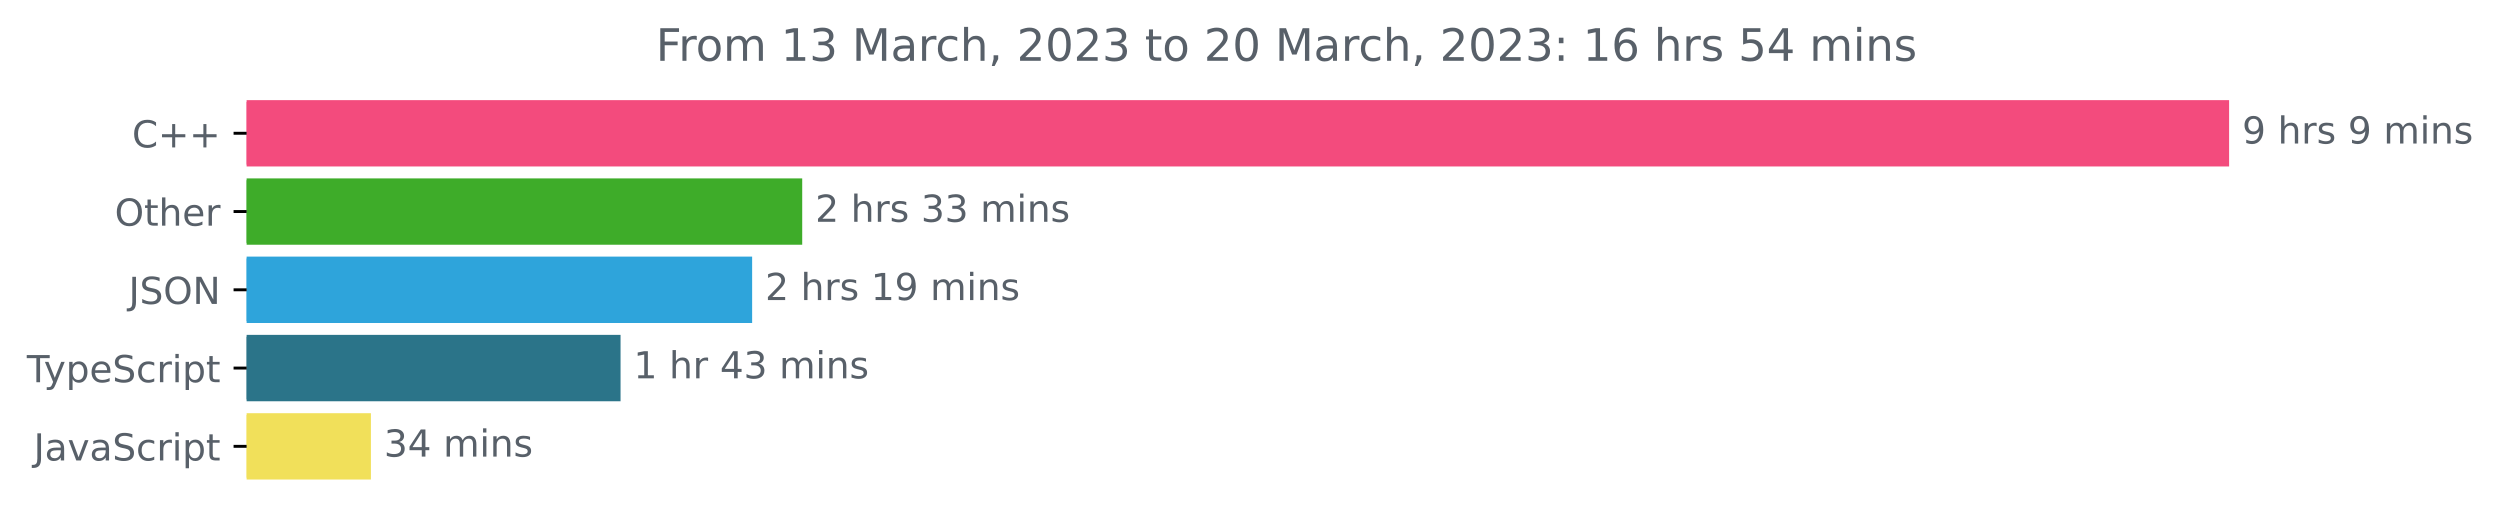
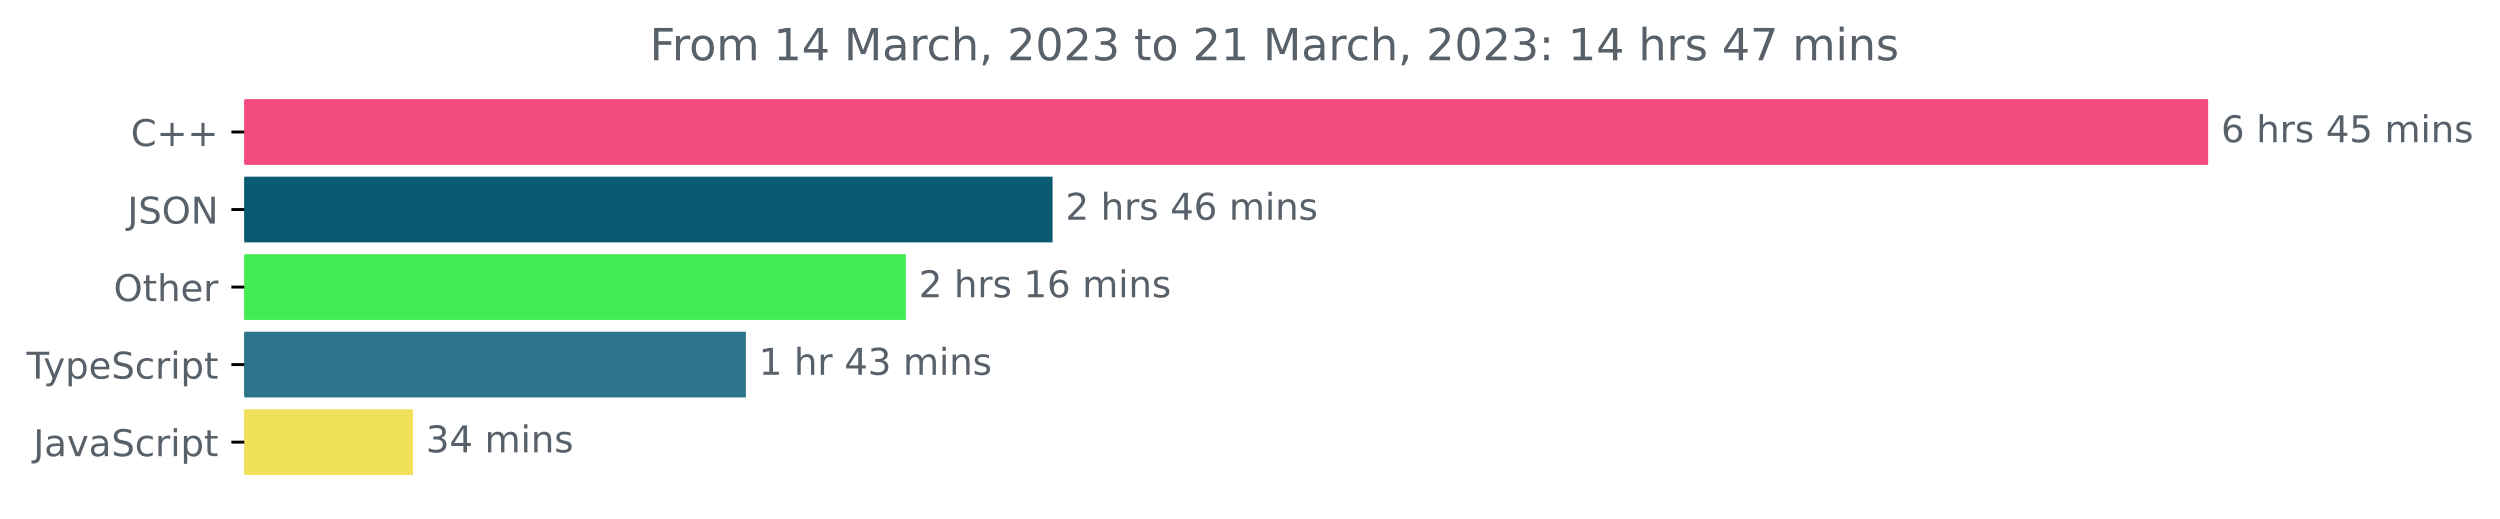
- <svg xmlns="http://www.w3.org/2000/svg" xmlns:xlink="http://www.w3.org/1999/xlink" width="670.782pt" height="140.398pt" viewBox="0 0 670.782 140.398" version="1.1">
+ <svg xmlns="http://www.w3.org/2000/svg" xmlns:xlink="http://www.w3.org/1999/xlink" width="677.144pt" height="140.398pt" viewBox="0 0 677.144 140.398" version="1.1">
  <defs>
    <style type="text/css">*{stroke-linejoin: round; stroke-linecap: butt}</style>
  </defs>
  <g id="figure_1">
    <g id="patch_1">
-       <path d="M -0 140.398  L 670.782 140.398  L 670.782 0  L -0 0  L -0 140.398  z " style="fill: none" />
+       <path d="M -0 140.398  L 677.144 140.398  L 677.144 0  L -0 0  L -0 140.398  z " style="fill: none" />
    </g>
    <g id="axes_1">
      <g id="patch_2">
-         <path d="M 66.17 27.358  L 597.599 27.358  L 597.599 44.158  L 66.17 44.158  z " clip-path="url(#pac539bb810)" style="fill: #f34b7d; stroke: #f34b7d; stroke-linejoin: miter" />
+         <path d="M 66.17 27.358  L 597.599 27.358  L 597.599 44.158  L 66.17 44.158  z " clip-path="url(#p2907824ee5)" style="fill: #f34b7d; stroke: #f34b7d; stroke-linejoin: miter" />
      </g>
      <g id="patch_3">
-         <path d="M 66.17 48.358  L 214.743 48.358  L 214.743 65.158  L 66.17 65.158  z " clip-path="url(#pac539bb810)" style="fill: #3eac29; stroke: #3eac29; stroke-linejoin: miter" />
+         <path d="M 66.17 48.358  L 284.597 48.358  L 284.597 65.158  L 66.17 65.158  z " clip-path="url(#p2907824ee5)" style="fill: #0a5b71; stroke: #0a5b71; stroke-linejoin: miter" />
      </g>
      <g id="patch_4">
-         <path d="M 66.17 69.358  L 201.308 69.358  L 201.308 86.158  L 66.17 86.158  z " clip-path="url(#pac539bb810)" style="fill: #2ea4db; stroke: #2ea4db; stroke-linejoin: miter" />
+         <path d="M 66.17 69.358  L 244.862 69.358  L 244.862 86.158  L 66.17 86.158  z " clip-path="url(#p2907824ee5)" style="fill: #41ec53; stroke: #41ec53; stroke-linejoin: miter" />
      </g>
      <g id="patch_5">
-         <path d="M 66.17 90.358  L 166.003 90.358  L 166.003 107.158  L 66.17 107.158  z " clip-path="url(#pac539bb810)" style="fill: #2b7489; stroke: #2b7489; stroke-linejoin: miter" />
+         <path d="M 66.17 90.358  L 201.525 90.358  L 201.525 107.158  L 66.17 107.158  z " clip-path="url(#p2907824ee5)" style="fill: #2b7489; stroke: #2b7489; stroke-linejoin: miter" />
      </g>
      <g id="patch_6">
-         <path d="M 66.17 111.358  L 99.023 111.358  L 99.023 128.158  L 66.17 128.158  z " clip-path="url(#pac539bb810)" style="fill: #f1e05a; stroke: #f1e05a; stroke-linejoin: miter" />
+         <path d="M 66.17 111.358  L 111.366 111.358  L 111.366 128.158  L 66.17 128.158  z " clip-path="url(#p2907824ee5)" style="fill: #f1e05a; stroke: #f1e05a; stroke-linejoin: miter" />
      </g>
      <g id="matplotlib.axis_1" />
      <g id="matplotlib.axis_2">
        <g id="ytick_1">
          <g id="line2d_1">
            <defs>
-               <path id="m09a6c058ce" d="M 0 0  L -3.5 0  " style="stroke: #000000; stroke-width: 0.8" />
+               <path id="mcf16975df7" d="M 0 0  L -3.5 0  " style="stroke: #000000; stroke-width: 0.8" />
            </defs>
            <g>
-               <use xlink:href="#m09a6c058ce" x="66.17" y="35.758" style="stroke: #000000; stroke-width: 0.8" />
+               <use xlink:href="#mcf16975df7" x="66.17" y="35.758" style="stroke: #000000; stroke-width: 0.8" />
            </g>
          </g>
          <g id="text_1">
            <g style="fill: #586069" transform="translate(35.42813 39.55734)scale(0.1 -0.1)">
              <defs>
                <path id="DejaVuSans-43" d="M 4122 4306  L 4122 3641  Q 3803 3938 3442 4084  Q 3081 4231 2675 4231  Q 1875 4231 1450 3742  Q 1025 3253 1025 2328  Q 1025 1406 1450 917  Q 1875 428 2675 428  Q 3081 428 3442 575  Q 3803 722 4122 1019  L 4122 359  Q 3791 134 3420 21  Q 3050 -91 2638 -91  Q 1578 -91 968 557  Q 359 1206 359 2328  Q 359 3453 968 4101  Q 1578 4750 2638 4750  Q 3056 4750 3426 4639  Q 3797 4528 4122 4306  z " transform="scale(0.015625)" />
                <path id="DejaVuSans-2b" d="M 2944 4013  L 2944 2272  L 4684 2272  L 4684 1741  L 2944 1741  L 2944 0  L 2419 0  L 2419 1741  L 678 1741  L 678 2272  L 2419 2272  L 2419 4013  L 2944 4013  z " transform="scale(0.015625)" />
              </defs>
              <use xlink:href="#DejaVuSans-43" />
              <use xlink:href="#DejaVuSans-2b" x="69.824" />
              <use xlink:href="#DejaVuSans-2b" x="153.613" />
            </g>
          </g>
        </g>
        <g id="ytick_2">
          <g id="line2d_2">
            <g>
-               <use xlink:href="#m09a6c058ce" x="66.17" y="56.758" style="stroke: #000000; stroke-width: 0.8" />
+               <use xlink:href="#mcf16975df7" x="66.17" y="56.758" style="stroke: #000000; stroke-width: 0.8" />
            </g>
          </g>
          <g id="text_2">
-             <g style="fill: #586069" transform="translate(30.77656 60.55734)scale(0.1 -0.1)">
-               <defs>
+             <g style="fill: #586069" transform="translate(34.51875 60.55734)scale(0.1 -0.1)">
+               <defs>
+                 <path id="DejaVuSans-4a" d="M 628 4666  L 1259 4666  L 1259 325  Q 1259 -519 939 -900  Q 619 -1281 -91 -1281  L -331 -1281  L -331 -750  L -134 -750  Q 284 -750 456 -515  Q 628 -281 628 325  L 628 4666  z " transform="scale(0.015625)" />
+                 <path id="DejaVuSans-53" d="M 3425 4513  L 3425 3897  Q 3066 4069 2747 4153  Q 2428 4238 2131 4238  Q 1616 4238 1336 4038  Q 1056 3838 1056 3469  Q 1056 3159 1242 3001  Q 1428 2844 1947 2747  L 2328 2669  Q 3034 2534 3370 2195  Q 3706 1856 3706 1288  Q 3706 609 3251 259  Q 2797 -91 1919 -91  Q 1588 -91 1214 -16  Q 841 59 441 206  L 441 856  Q 825 641 1194 531  Q 1563 422 1919 422  Q 2459 422 2753 634  Q 3047 847 3047 1241  Q 3047 1584 2836 1778  Q 2625 1972 2144 2069  L 1759 2144  Q 1053 2284 737 2584  Q 422 2884 422 3419  Q 422 4038 858 4394  Q 1294 4750 2059 4750  Q 2388 4750 2728 4690  Q 3069 4631 3425 4513  z " transform="scale(0.015625)" />
                <path id="DejaVuSans-4f" d="M 2522 4238  Q 1834 4238 1429 3725  Q 1025 3213 1025 2328  Q 1025 1447 1429 934  Q 1834 422 2522 422  Q 3209 422 3611 934  Q 4013 1447 4013 2328  Q 4013 3213 3611 3725  Q 3209 4238 2522 4238  z M 2522 4750  Q 3503 4750 4090 4092  Q 4678 3434 4678 2328  Q 4678 1225 4090 567  Q 3503 -91 2522 -91  Q 1538 -91 948 565  Q 359 1222 359 2328  Q 359 3434 948 4092  Q 1538 4750 2522 4750  z " transform="scale(0.015625)" />
+                 <path id="DejaVuSans-4e" d="M 628 4666  L 1478 4666  L 3547 763  L 3547 4666  L 4159 4666  L 4159 0  L 3309 0  L 1241 3903  L 1241 0  L 628 0  L 628 4666  z " transform="scale(0.015625)" />
+               </defs>
+               <use xlink:href="#DejaVuSans-4a" />
+               <use xlink:href="#DejaVuSans-53" x="29.492" />
+               <use xlink:href="#DejaVuSans-4f" x="92.969" />
+               <use xlink:href="#DejaVuSans-4e" x="171.68" />
+             </g>
+           </g>
+         </g>
+         <g id="ytick_3">
+           <g id="line2d_3">
+             <g>
+               <use xlink:href="#mcf16975df7" x="66.17" y="77.758" style="stroke: #000000; stroke-width: 0.8" />
+             </g>
+           </g>
+           <g id="text_3">
+             <g style="fill: #586069" transform="translate(30.77656 81.55734)scale(0.1 -0.1)">
+               <defs>
                <path id="DejaVuSans-74" d="M 1172 4494  L 1172 3500  L 2356 3500  L 2356 3053  L 1172 3053  L 1172 1153  Q 1172 725 1289 603  Q 1406 481 1766 481  L 2356 481  L 2356 0  L 1766 0  Q 1100 0 847 248  Q 594 497 594 1153  L 594 3053  L 172 3053  L 172 3500  L 594 3500  L 594 4494  L 1172 4494  z " transform="scale(0.015625)" />
                <path id="DejaVuSans-68" d="M 3513 2113  L 3513 0  L 2938 0  L 2938 2094  Q 2938 2591 2744 2837  Q 2550 3084 2163 3084  Q 1697 3084 1428 2787  Q 1159 2491 1159 1978  L 1159 0  L 581 0  L 581 4863  L 1159 4863  L 1159 2956  Q 1366 3272 1645 3428  Q 1925 3584 2291 3584  Q 2894 3584 3203 3211  Q 3513 2838 3513 2113  z " transform="scale(0.015625)" />
                <path id="DejaVuSans-65" d="M 3597 1894  L 3597 1613  L 953 1613  Q 991 1019 1311 708  Q 1631 397 2203 397  Q 2534 397 2845 478  Q 3156 559 3463 722  L 3463 178  Q 3153 47 2828 -22  Q 2503 -91 2169 -91  Q 1331 -91 842 396  Q 353 884 353 1716  Q 353 2575 817 3079  Q 1281 3584 2069 3584  Q 2775 3584 3186 3129  Q 3597 2675 3597 1894  z M 3022 2063  Q 3016 2534 2758 2815  Q 2500 3097 2075 3097  Q 1594 3097 1305 2825  Q 1016 2553 972 2059  L 3022 2063  z " transform="scale(0.015625)" />
                <path id="DejaVuSans-72" d="M 2631 2963  Q 2534 3019 2420 3045  Q 2306 3072 2169 3072  Q 1681 3072 1420 2755  Q 1159 2438 1159 1844  L 1159 0  L 581 0  L 581 3500  L 1159 3500  L 1159 2956  Q 1341 3275 1631 3429  Q 1922 3584 2338 3584  Q 2397 3584 2469 3576  Q 2541 3569 2628 3553  L 2631 2963  z " transform="scale(0.015625)" />
              </defs>
              <use xlink:href="#DejaVuSans-4f" />
              <use xlink:href="#DejaVuSans-74" x="78.711" />
              <use xlink:href="#DejaVuSans-68" x="117.92" />
              <use xlink:href="#DejaVuSans-65" x="181.299" />
              <use xlink:href="#DejaVuSans-72" x="242.822" />
            </g>
          </g>
        </g>
-         <g id="ytick_3">
-           <g id="line2d_3">
-             <g>
-               <use xlink:href="#m09a6c058ce" x="66.17" y="77.758" style="stroke: #000000; stroke-width: 0.8" />
-             </g>
-           </g>
-           <g id="text_3">
-             <g style="fill: #586069" transform="translate(34.51875 81.55734)scale(0.1 -0.1)">
-               <defs>
-                 <path id="DejaVuSans-4a" d="M 628 4666  L 1259 4666  L 1259 325  Q 1259 -519 939 -900  Q 619 -1281 -91 -1281  L -331 -1281  L -331 -750  L -134 -750  Q 284 -750 456 -515  Q 628 -281 628 325  L 628 4666  z " transform="scale(0.015625)" />
-                 <path id="DejaVuSans-53" d="M 3425 4513  L 3425 3897  Q 3066 4069 2747 4153  Q 2428 4238 2131 4238  Q 1616 4238 1336 4038  Q 1056 3838 1056 3469  Q 1056 3159 1242 3001  Q 1428 2844 1947 2747  L 2328 2669  Q 3034 2534 3370 2195  Q 3706 1856 3706 1288  Q 3706 609 3251 259  Q 2797 -91 1919 -91  Q 1588 -91 1214 -16  Q 841 59 441 206  L 441 856  Q 825 641 1194 531  Q 1563 422 1919 422  Q 2459 422 2753 634  Q 3047 847 3047 1241  Q 3047 1584 2836 1778  Q 2625 1972 2144 2069  L 1759 2144  Q 1053 2284 737 2584  Q 422 2884 422 3419  Q 422 4038 858 4394  Q 1294 4750 2059 4750  Q 2388 4750 2728 4690  Q 3069 4631 3425 4513  z " transform="scale(0.015625)" />
-                 <path id="DejaVuSans-4e" d="M 628 4666  L 1478 4666  L 3547 763  L 3547 4666  L 4159 4666  L 4159 0  L 3309 0  L 1241 3903  L 1241 0  L 628 0  L 628 4666  z " transform="scale(0.015625)" />
-               </defs>
-               <use xlink:href="#DejaVuSans-4a" />
-               <use xlink:href="#DejaVuSans-53" x="29.492" />
-               <use xlink:href="#DejaVuSans-4f" x="92.969" />
-               <use xlink:href="#DejaVuSans-4e" x="171.68" />
-             </g>
-           </g>
-         </g>
        <g id="ytick_4">
          <g id="line2d_4">
            <g>
-               <use xlink:href="#m09a6c058ce" x="66.17" y="98.758" style="stroke: #000000; stroke-width: 0.8" />
+               <use xlink:href="#mcf16975df7" x="66.17" y="98.758" style="stroke: #000000; stroke-width: 0.8" />
            </g>
          </g>
          <g id="text_4">
            <g style="fill: #586069" transform="translate(7.2 102.5573)scale(0.1 -0.1)">
              <defs>
                <path id="DejaVuSans-54" d="M -19 4666  L 3928 4666  L 3928 4134  L 2272 4134  L 2272 0  L 1638 0  L 1638 4134  L -19 4134  L -19 4666  z " transform="scale(0.015625)" />
                <path id="DejaVuSans-79" d="M 2059 -325  Q 1816 -950 1584 -1140  Q 1353 -1331 966 -1331  L 506 -1331  L 506 -850  L 844 -850  Q 1081 -850 1212 -737  Q 1344 -625 1503 -206  L 1606 56  L 191 3500  L 800 3500  L 1894 763  L 2988 3500  L 3597 3500  L 2059 -325  z " transform="scale(0.015625)" />
                <path id="DejaVuSans-70" d="M 1159 525  L 1159 -1331  L 581 -1331  L 581 3500  L 1159 3500  L 1159 2969  Q 1341 3281 1617 3432  Q 1894 3584 2278 3584  Q 2916 3584 3314 3078  Q 3713 2572 3713 1747  Q 3713 922 3314 415  Q 2916 -91 2278 -91  Q 1894 -91 1617 61  Q 1341 213 1159 525  z M 3116 1747  Q 3116 2381 2855 2742  Q 2594 3103 2138 3103  Q 1681 3103 1420 2742  Q 1159 2381 1159 1747  Q 1159 1113 1420 752  Q 1681 391 2138 391  Q 2594 391 2855 752  Q 3116 1113 3116 1747  z " transform="scale(0.015625)" />
                <path id="DejaVuSans-63" d="M 3122 3366  L 3122 2828  Q 2878 2963 2633 3030  Q 2388 3097 2138 3097  Q 1578 3097 1268 2742  Q 959 2388 959 1747  Q 959 1106 1268 751  Q 1578 397 2138 397  Q 2388 397 2633 464  Q 2878 531 3122 666  L 3122 134  Q 2881 22 2623 -34  Q 2366 -91 2075 -91  Q 1284 -91 818 406  Q 353 903 353 1747  Q 353 2603 823 3093  Q 1294 3584 2113 3584  Q 2378 3584 2631 3529  Q 2884 3475 3122 3366  z " transform="scale(0.015625)" />
                <path id="DejaVuSans-69" d="M 603 3500  L 1178 3500  L 1178 0  L 603 0  L 603 3500  z M 603 4863  L 1178 4863  L 1178 4134  L 603 4134  L 603 4863  z " transform="scale(0.015625)" />
              </defs>
              <use xlink:href="#DejaVuSans-54" />
              <use xlink:href="#DejaVuSans-79" x="45.459" />
              <use xlink:href="#DejaVuSans-70" x="104.639" />
              <use xlink:href="#DejaVuSans-65" x="168.115" />
              <use xlink:href="#DejaVuSans-53" x="229.639" />
              <use xlink:href="#DejaVuSans-63" x="293.115" />
              <use xlink:href="#DejaVuSans-72" x="348.096" />
              <use xlink:href="#DejaVuSans-69" x="389.209" />
              <use xlink:href="#DejaVuSans-70" x="416.992" />
              <use xlink:href="#DejaVuSans-74" x="480.469" />
            </g>
          </g>
        </g>
        <g id="ytick_5">
          <g id="line2d_5">
            <g>
-               <use xlink:href="#m09a6c058ce" x="66.17" y="119.758" style="stroke: #000000; stroke-width: 0.8" />
+               <use xlink:href="#mcf16975df7" x="66.17" y="119.758" style="stroke: #000000; stroke-width: 0.8" />
            </g>
          </g>
          <g id="text_5">
            <g style="fill: #586069" transform="translate(9.040625 123.5573)scale(0.1 -0.1)">
              <defs>
                <path id="DejaVuSans-61" d="M 2194 1759  Q 1497 1759 1228 1600  Q 959 1441 959 1056  Q 959 750 1161 570  Q 1363 391 1709 391  Q 2188 391 2477 730  Q 2766 1069 2766 1631  L 2766 1759  L 2194 1759  z M 3341 1997  L 3341 0  L 2766 0  L 2766 531  Q 2569 213 2275 61  Q 1981 -91 1556 -91  Q 1019 -91 701 211  Q 384 513 384 1019  Q 384 1609 779 1909  Q 1175 2209 1959 2209  L 2766 2209  L 2766 2266  Q 2766 2663 2505 2880  Q 2244 3097 1772 3097  Q 1472 3097 1187 3025  Q 903 2953 641 2809  L 641 3341  Q 956 3463 1253 3523  Q 1550 3584 1831 3584  Q 2591 3584 2966 3190  Q 3341 2797 3341 1997  z " transform="scale(0.015625)" />
                <path id="DejaVuSans-76" d="M 191 3500  L 800 3500  L 1894 563  L 2988 3500  L 3597 3500  L 2284 0  L 1503 0  L 191 3500  z " transform="scale(0.015625)" />
              </defs>
              <use xlink:href="#DejaVuSans-4a" />
              <use xlink:href="#DejaVuSans-61" x="29.492" />
              <use xlink:href="#DejaVuSans-76" x="90.771" />
              <use xlink:href="#DejaVuSans-61" x="149.951" />
              <use xlink:href="#DejaVuSans-53" x="211.23" />
              <use xlink:href="#DejaVuSans-63" x="274.707" />
              <use xlink:href="#DejaVuSans-72" x="329.688" />
              <use xlink:href="#DejaVuSans-69" x="370.801" />
              <use xlink:href="#DejaVuSans-70" x="398.584" />
              <use xlink:href="#DejaVuSans-74" x="462.061" />
            </g>
          </g>
        </g>
      </g>
      <g id="text_6">
        <g style="fill: #586069" transform="translate(601.5989 38.5175)scale(0.1 -0.1)">
          <defs>
-             <path id="DejaVuSans-39" d="M 703 97  L 703 672  Q 941 559 1184 500  Q 1428 441 1663 441  Q 2288 441 2617 861  Q 2947 1281 2994 2138  Q 2813 1869 2534 1725  Q 2256 1581 1919 1581  Q 1219 1581 811 2004  Q 403 2428 403 3163  Q 403 3881 828 4315  Q 1253 4750 1959 4750  Q 2769 4750 3195 4129  Q 3622 3509 3622 2328  Q 3622 1225 3098 567  Q 2575 -91 1691 -91  Q 1453 -91 1209 -44  Q 966 3 703 97  z M 1959 2075  Q 2384 2075 2632 2365  Q 2881 2656 2881 3163  Q 2881 3666 2632 3958  Q 2384 4250 1959 4250  Q 1534 4250 1286 3958  Q 1038 3666 1038 3163  Q 1038 2656 1286 2365  Q 1534 2075 1959 2075  z " transform="scale(0.015625)" />
+             <path id="DejaVuSans-36" d="M 2113 2584  Q 1688 2584 1439 2293  Q 1191 2003 1191 1497  Q 1191 994 1439 701  Q 1688 409 2113 409  Q 2538 409 2786 701  Q 3034 994 3034 1497  Q 3034 2003 2786 2293  Q 2538 2584 2113 2584  z M 3366 4563  L 3366 3988  Q 3128 4100 2886 4159  Q 2644 4219 2406 4219  Q 1781 4219 1451 3797  Q 1122 3375 1075 2522  Q 1259 2794 1537 2939  Q 1816 3084 2150 3084  Q 2853 3084 3261 2657  Q 3669 2231 3669 1497  Q 3669 778 3244 343  Q 2819 -91 2113 -91  Q 1303 -91 875 529  Q 447 1150 447 2328  Q 447 3434 972 4092  Q 1497 4750 2381 4750  Q 2619 4750 2861 4703  Q 3103 4656 3366 4563  z " transform="scale(0.015625)" />
            <path id="DejaVuSans-20" transform="scale(0.015625)" />
            <path id="DejaVuSans-73" d="M 2834 3397  L 2834 2853  Q 2591 2978 2328 3040  Q 2066 3103 1784 3103  Q 1356 3103 1142 2972  Q 928 2841 928 2578  Q 928 2378 1081 2264  Q 1234 2150 1697 2047  L 1894 2003  Q 2506 1872 2764 1633  Q 3022 1394 3022 966  Q 3022 478 2636 193  Q 2250 -91 1575 -91  Q 1294 -91 989 -36  Q 684 19 347 128  L 347 722  Q 666 556 975 473  Q 1284 391 1588 391  Q 1994 391 2212 530  Q 2431 669 2431 922  Q 2431 1156 2273 1281  Q 2116 1406 1581 1522  L 1381 1569  Q 847 1681 609 1914  Q 372 2147 372 2553  Q 372 3047 722 3315  Q 1072 3584 1716 3584  Q 2034 3584 2315 3537  Q 2597 3491 2834 3397  z " transform="scale(0.015625)" />
+             <path id="DejaVuSans-34" d="M 2419 4116  L 825 1625  L 2419 1625  L 2419 4116  z M 2253 4666  L 3047 4666  L 3047 1625  L 3713 1625  L 3713 1100  L 3047 1100  L 3047 0  L 2419 0  L 2419 1100  L 313 1100  L 313 1709  L 2253 4666  z " transform="scale(0.015625)" />
+             <path id="DejaVuSans-35" d="M 691 4666  L 3169 4666  L 3169 4134  L 1269 4134  L 1269 2991  Q 1406 3038 1543 3061  Q 1681 3084 1819 3084  Q 2600 3084 3056 2656  Q 3513 2228 3513 1497  Q 3513 744 3044 326  Q 2575 -91 1722 -91  Q 1428 -91 1123 -41  Q 819 9 494 109  L 494 744  Q 775 591 1075 516  Q 1375 441 1709 441  Q 2250 441 2565 725  Q 2881 1009 2881 1497  Q 2881 1984 2565 2268  Q 2250 2553 1709 2553  Q 1456 2553 1204 2497  Q 953 2441 691 2322  L 691 4666  z " transform="scale(0.015625)" />
            <path id="DejaVuSans-6d" d="M 3328 2828  Q 3544 3216 3844 3400  Q 4144 3584 4550 3584  Q 5097 3584 5394 3201  Q 5691 2819 5691 2113  L 5691 0  L 5113 0  L 5113 2094  Q 5113 2597 4934 2840  Q 4756 3084 4391 3084  Q 3944 3084 3684 2787  Q 3425 2491 3425 1978  L 3425 0  L 2847 0  L 2847 2094  Q 2847 2600 2669 2842  Q 2491 3084 2119 3084  Q 1678 3084 1418 2786  Q 1159 2488 1159 1978  L 1159 0  L 581 0  L 581 3500  L 1159 3500  L 1159 2956  Q 1356 3278 1631 3431  Q 1906 3584 2284 3584  Q 2666 3584 2933 3390  Q 3200 3197 3328 2828  z " transform="scale(0.015625)" />
            <path id="DejaVuSans-6e" d="M 3513 2113  L 3513 0  L 2938 0  L 2938 2094  Q 2938 2591 2744 2837  Q 2550 3084 2163 3084  Q 1697 3084 1428 2787  Q 1159 2491 1159 1978  L 1159 0  L 581 0  L 581 3500  L 1159 3500  L 1159 2956  Q 1366 3272 1645 3428  Q 1925 3584 2291 3584  Q 2894 3584 3203 3211  Q 3513 2838 3513 2113  z " transform="scale(0.015625)" />
          </defs>
-           <use xlink:href="#DejaVuSans-39" />
+           <use xlink:href="#DejaVuSans-36" />
          <use xlink:href="#DejaVuSans-20" x="63.623" />
          <use xlink:href="#DejaVuSans-68" x="95.41" />
          <use xlink:href="#DejaVuSans-72" x="158.789" />
          <use xlink:href="#DejaVuSans-73" x="199.902" />
          <use xlink:href="#DejaVuSans-20" x="252.002" />
-           <use xlink:href="#DejaVuSans-39" x="283.789" />
-           <use xlink:href="#DejaVuSans-20" x="347.412" />
-           <use xlink:href="#DejaVuSans-6d" x="379.199" />
-           <use xlink:href="#DejaVuSans-69" x="476.611" />
-           <use xlink:href="#DejaVuSans-6e" x="504.395" />
-           <use xlink:href="#DejaVuSans-73" x="567.773" />
+           <use xlink:href="#DejaVuSans-34" x="283.789" />
+           <use xlink:href="#DejaVuSans-35" x="347.412" />
+           <use xlink:href="#DejaVuSans-20" x="411.035" />
+           <use xlink:href="#DejaVuSans-6d" x="442.822" />
+           <use xlink:href="#DejaVuSans-69" x="540.234" />
+           <use xlink:href="#DejaVuSans-6e" x="568.018" />
+           <use xlink:href="#DejaVuSans-73" x="631.396" />
        </g>
      </g>
      <g id="text_7">
-         <g style="fill: #586069" transform="translate(218.7428 59.5175)scale(0.1 -0.1)">
+         <g style="fill: #586069" transform="translate(288.5974 59.5175)scale(0.1 -0.1)">
          <defs>
            <path id="DejaVuSans-32" d="M 1228 531  L 3431 531  L 3431 0  L 469 0  L 469 531  Q 828 903 1448 1529  Q 2069 2156 2228 2338  Q 2531 2678 2651 2914  Q 2772 3150 2772 3378  Q 2772 3750 2511 3984  Q 2250 4219 1831 4219  Q 1534 4219 1204 4116  Q 875 4013 500 3803  L 500 4441  Q 881 4594 1212 4672  Q 1544 4750 1819 4750  Q 2544 4750 2975 4387  Q 3406 4025 3406 3419  Q 3406 3131 3298 2873  Q 3191 2616 2906 2266  Q 2828 2175 2409 1742  Q 1991 1309 1228 531  z " transform="scale(0.015625)" />
-             <path id="DejaVuSans-33" d="M 2597 2516  Q 3050 2419 3304 2112  Q 3559 1806 3559 1356  Q 3559 666 3084 287  Q 2609 -91 1734 -91  Q 1441 -91 1130 -33  Q 819 25 488 141  L 488 750  Q 750 597 1062 519  Q 1375 441 1716 441  Q 2309 441 2620 675  Q 2931 909 2931 1356  Q 2931 1769 2642 2001  Q 2353 2234 1838 2234  L 1294 2234  L 1294 2753  L 1863 2753  Q 2328 2753 2575 2939  Q 2822 3125 2822 3475  Q 2822 3834 2567 4026  Q 2313 4219 1838 4219  Q 1578 4219 1281 4162  Q 984 4106 628 3988  L 628 4550  Q 988 4650 1302 4700  Q 1616 4750 1894 4750  Q 2613 4750 3031 4423  Q 3450 4097 3450 3541  Q 3450 3153 3228 2886  Q 3006 2619 2597 2516  z " transform="scale(0.015625)" />
          </defs>
          <use xlink:href="#DejaVuSans-32" />
          <use xlink:href="#DejaVuSans-20" x="63.623" />
          <use xlink:href="#DejaVuSans-68" x="95.41" />
          <use xlink:href="#DejaVuSans-72" x="158.789" />
          <use xlink:href="#DejaVuSans-73" x="199.902" />
          <use xlink:href="#DejaVuSans-20" x="252.002" />
-           <use xlink:href="#DejaVuSans-33" x="283.789" />
-           <use xlink:href="#DejaVuSans-33" x="347.412" />
+           <use xlink:href="#DejaVuSans-34" x="283.789" />
+           <use xlink:href="#DejaVuSans-36" x="347.412" />
          <use xlink:href="#DejaVuSans-20" x="411.035" />
          <use xlink:href="#DejaVuSans-6d" x="442.822" />
          <use xlink:href="#DejaVuSans-69" x="540.234" />
          <use xlink:href="#DejaVuSans-6e" x="568.018" />
          <use xlink:href="#DejaVuSans-73" x="631.396" />
        </g>
      </g>
      <g id="text_8">
-         <g style="fill: #586069" transform="translate(205.3075 80.5175)scale(0.1 -0.1)">
+         <g style="fill: #586069" transform="translate(248.8623 80.5175)scale(0.1 -0.1)">
          <defs>
            <path id="DejaVuSans-31" d="M 794 531  L 1825 531  L 1825 4091  L 703 3866  L 703 4441  L 1819 4666  L 2450 4666  L 2450 531  L 3481 531  L 3481 0  L 794 0  L 794 531  z " transform="scale(0.015625)" />
          </defs>
          <use xlink:href="#DejaVuSans-32" />
          <use xlink:href="#DejaVuSans-20" x="63.623" />
          <use xlink:href="#DejaVuSans-68" x="95.41" />
          <use xlink:href="#DejaVuSans-72" x="158.789" />
          <use xlink:href="#DejaVuSans-73" x="199.902" />
          <use xlink:href="#DejaVuSans-20" x="252.002" />
          <use xlink:href="#DejaVuSans-31" x="283.789" />
-           <use xlink:href="#DejaVuSans-39" x="347.412" />
+           <use xlink:href="#DejaVuSans-36" x="347.412" />
          <use xlink:href="#DejaVuSans-20" x="411.035" />
          <use xlink:href="#DejaVuSans-6d" x="442.822" />
          <use xlink:href="#DejaVuSans-69" x="540.234" />
          <use xlink:href="#DejaVuSans-6e" x="568.018" />
          <use xlink:href="#DejaVuSans-73" x="631.396" />
        </g>
      </g>
      <g id="text_9">
-         <g style="fill: #586069" transform="translate(170.0032 101.5175)scale(0.1 -0.1)">
-           <defs>
-             <path id="DejaVuSans-34" d="M 2419 4116  L 825 1625  L 2419 1625  L 2419 4116  z M 2253 4666  L 3047 4666  L 3047 1625  L 3713 1625  L 3713 1100  L 3047 1100  L 3047 0  L 2419 0  L 2419 1100  L 313 1100  L 313 1709  L 2253 4666  z " transform="scale(0.015625)" />
+         <g style="fill: #586069" transform="translate(205.5254 101.5175)scale(0.1 -0.1)">
+           <defs>
+             <path id="DejaVuSans-33" d="M 2597 2516  Q 3050 2419 3304 2112  Q 3559 1806 3559 1356  Q 3559 666 3084 287  Q 2609 -91 1734 -91  Q 1441 -91 1130 -33  Q 819 25 488 141  L 488 750  Q 750 597 1062 519  Q 1375 441 1716 441  Q 2309 441 2620 675  Q 2931 909 2931 1356  Q 2931 1769 2642 2001  Q 2353 2234 1838 2234  L 1294 2234  L 1294 2753  L 1863 2753  Q 2328 2753 2575 2939  Q 2822 3125 2822 3475  Q 2822 3834 2567 4026  Q 2313 4219 1838 4219  Q 1578 4219 1281 4162  Q 984 4106 628 3988  L 628 4550  Q 988 4650 1302 4700  Q 1616 4750 1894 4750  Q 2613 4750 3031 4423  Q 3450 4097 3450 3541  Q 3450 3153 3228 2886  Q 3006 2619 2597 2516  z " transform="scale(0.015625)" />
          </defs>
          <use xlink:href="#DejaVuSans-31" />
          <use xlink:href="#DejaVuSans-20" x="63.623" />
          <use xlink:href="#DejaVuSans-68" x="95.41" />
          <use xlink:href="#DejaVuSans-72" x="158.789" />
          <use xlink:href="#DejaVuSans-20" x="199.902" />
          <use xlink:href="#DejaVuSans-34" x="231.689" />
          <use xlink:href="#DejaVuSans-33" x="295.312" />
          <use xlink:href="#DejaVuSans-20" x="358.936" />
          <use xlink:href="#DejaVuSans-6d" x="390.723" />
          <use xlink:href="#DejaVuSans-69" x="488.135" />
          <use xlink:href="#DejaVuSans-6e" x="515.918" />
          <use xlink:href="#DejaVuSans-73" x="579.297" />
        </g>
      </g>
      <g id="text_10">
-         <g style="fill: #586069" transform="translate(103.023 122.5175)scale(0.1 -0.1)">
+         <g style="fill: #586069" transform="translate(115.3661 122.5175)scale(0.1 -0.1)">
          <use xlink:href="#DejaVuSans-33" />
          <use xlink:href="#DejaVuSans-34" x="63.623" />
          <use xlink:href="#DejaVuSans-20" x="127.246" />
          <use xlink:href="#DejaVuSans-6d" x="159.033" />
          <use xlink:href="#DejaVuSans-69" x="256.445" />
          <use xlink:href="#DejaVuSans-6e" x="284.229" />
          <use xlink:href="#DejaVuSans-73" x="347.607" />
        </g>
      </g>
      <g id="text_11">
        <g style="fill: #586069" transform="translate(175.9853 16.31812)scale(0.12 -0.12)">
          <defs>
            <path id="DejaVuSans-46" d="M 628 4666  L 3309 4666  L 3309 4134  L 1259 4134  L 1259 2759  L 3109 2759  L 3109 2228  L 1259 2228  L 1259 0  L 628 0  L 628 4666  z " transform="scale(0.015625)" />
            <path id="DejaVuSans-6f" d="M 1959 3097  Q 1497 3097 1228 2736  Q 959 2375 959 1747  Q 959 1119 1226 758  Q 1494 397 1959 397  Q 2419 397 2687 759  Q 2956 1122 2956 1747  Q 2956 2369 2687 2733  Q 2419 3097 1959 3097  z M 1959 3584  Q 2709 3584 3137 3096  Q 3566 2609 3566 1747  Q 3566 888 3137 398  Q 2709 -91 1959 -91  Q 1206 -91 779 398  Q 353 888 353 1747  Q 353 2609 779 3096  Q 1206 3584 1959 3584  z " transform="scale(0.015625)" />
            <path id="DejaVuSans-4d" d="M 628 4666  L 1569 4666  L 2759 1491  L 3956 4666  L 4897 4666  L 4897 0  L 4281 0  L 4281 4097  L 3078 897  L 2444 897  L 1241 4097  L 1241 0  L 628 0  L 628 4666  z " transform="scale(0.015625)" />
            <path id="DejaVuSans-2c" d="M 750 794  L 1409 794  L 1409 256  L 897 -744  L 494 -744  L 750 256  L 750 794  z " transform="scale(0.015625)" />
            <path id="DejaVuSans-30" d="M 2034 4250  Q 1547 4250 1301 3770  Q 1056 3291 1056 2328  Q 1056 1369 1301 889  Q 1547 409 2034 409  Q 2525 409 2770 889  Q 3016 1369 3016 2328  Q 3016 3291 2770 3770  Q 2525 4250 2034 4250  z M 2034 4750  Q 2819 4750 3233 4129  Q 3647 3509 3647 2328  Q 3647 1150 3233 529  Q 2819 -91 2034 -91  Q 1250 -91 836 529  Q 422 1150 422 2328  Q 422 3509 836 4129  Q 1250 4750 2034 4750  z " transform="scale(0.015625)" />
            <path id="DejaVuSans-3a" d="M 750 794  L 1409 794  L 1409 0  L 750 0  L 750 794  z M 750 3309  L 1409 3309  L 1409 2516  L 750 2516  L 750 3309  z " transform="scale(0.015625)" />
-             <path id="DejaVuSans-36" d="M 2113 2584  Q 1688 2584 1439 2293  Q 1191 2003 1191 1497  Q 1191 994 1439 701  Q 1688 409 2113 409  Q 2538 409 2786 701  Q 3034 994 3034 1497  Q 3034 2003 2786 2293  Q 2538 2584 2113 2584  z M 3366 4563  L 3366 3988  Q 3128 4100 2886 4159  Q 2644 4219 2406 4219  Q 1781 4219 1451 3797  Q 1122 3375 1075 2522  Q 1259 2794 1537 2939  Q 1816 3084 2150 3084  Q 2853 3084 3261 2657  Q 3669 2231 3669 1497  Q 3669 778 3244 343  Q 2819 -91 2113 -91  Q 1303 -91 875 529  Q 447 1150 447 2328  Q 447 3434 972 4092  Q 1497 4750 2381 4750  Q 2619 4750 2861 4703  Q 3103 4656 3366 4563  z " transform="scale(0.015625)" />
-             <path id="DejaVuSans-35" d="M 691 4666  L 3169 4666  L 3169 4134  L 1269 4134  L 1269 2991  Q 1406 3038 1543 3061  Q 1681 3084 1819 3084  Q 2600 3084 3056 2656  Q 3513 2228 3513 1497  Q 3513 744 3044 326  Q 2575 -91 1722 -91  Q 1428 -91 1123 -41  Q 819 9 494 109  L 494 744  Q 775 591 1075 516  Q 1375 441 1709 441  Q 2250 441 2565 725  Q 2881 1009 2881 1497  Q 2881 1984 2565 2268  Q 2250 2553 1709 2553  Q 1456 2553 1204 2497  Q 953 2441 691 2322  L 691 4666  z " transform="scale(0.015625)" />
+             <path id="DejaVuSans-37" d="M 525 4666  L 3525 4666  L 3525 4397  L 1831 0  L 1172 0  L 2766 4134  L 525 4134  L 525 4666  z " transform="scale(0.015625)" />
          </defs>
          <use xlink:href="#DejaVuSans-46" />
          <use xlink:href="#DejaVuSans-72" x="50.27" />
          <use xlink:href="#DejaVuSans-6f" x="89.133" />
          <use xlink:href="#DejaVuSans-6d" x="150.314" />
          <use xlink:href="#DejaVuSans-20" x="247.727" />
          <use xlink:href="#DejaVuSans-31" x="279.514" />
-           <use xlink:href="#DejaVuSans-33" x="343.137" />
+           <use xlink:href="#DejaVuSans-34" x="343.137" />
          <use xlink:href="#DejaVuSans-20" x="406.76" />
          <use xlink:href="#DejaVuSans-4d" x="438.547" />
          <use xlink:href="#DejaVuSans-61" x="524.826" />
          <use xlink:href="#DejaVuSans-72" x="586.105" />
          <use xlink:href="#DejaVuSans-63" x="624.969" />
          <use xlink:href="#DejaVuSans-68" x="679.949" />
          <use xlink:href="#DejaVuSans-2c" x="743.328" />
          <use xlink:href="#DejaVuSans-20" x="775.115" />
          <use xlink:href="#DejaVuSans-32" x="806.902" />
          <use xlink:href="#DejaVuSans-30" x="870.525" />
          <use xlink:href="#DejaVuSans-32" x="934.148" />
          <use xlink:href="#DejaVuSans-33" x="997.771" />
          <use xlink:href="#DejaVuSans-20" x="1061.395" />
          <use xlink:href="#DejaVuSans-74" x="1093.182" />
          <use xlink:href="#DejaVuSans-6f" x="1132.391" />
          <use xlink:href="#DejaVuSans-20" x="1193.572" />
          <use xlink:href="#DejaVuSans-32" x="1225.359" />
-           <use xlink:href="#DejaVuSans-30" x="1288.982" />
+           <use xlink:href="#DejaVuSans-31" x="1288.982" />
          <use xlink:href="#DejaVuSans-20" x="1352.605" />
          <use xlink:href="#DejaVuSans-4d" x="1384.393" />
          <use xlink:href="#DejaVuSans-61" x="1470.672" />
          <use xlink:href="#DejaVuSans-72" x="1531.951" />
          <use xlink:href="#DejaVuSans-63" x="1570.814" />
          <use xlink:href="#DejaVuSans-68" x="1625.795" />
          <use xlink:href="#DejaVuSans-2c" x="1689.174" />
          <use xlink:href="#DejaVuSans-20" x="1720.961" />
          <use xlink:href="#DejaVuSans-32" x="1752.748" />
          <use xlink:href="#DejaVuSans-30" x="1816.371" />
          <use xlink:href="#DejaVuSans-32" x="1879.994" />
          <use xlink:href="#DejaVuSans-33" x="1943.617" />
          <use xlink:href="#DejaVuSans-3a" x="2007.24" />
          <use xlink:href="#DejaVuSans-20" x="2040.932" />
          <use xlink:href="#DejaVuSans-31" x="2072.719" />
-           <use xlink:href="#DejaVuSans-36" x="2136.342" />
+           <use xlink:href="#DejaVuSans-34" x="2136.342" />
          <use xlink:href="#DejaVuSans-20" x="2199.965" />
          <use xlink:href="#DejaVuSans-68" x="2231.752" />
          <use xlink:href="#DejaVuSans-72" x="2295.131" />
          <use xlink:href="#DejaVuSans-73" x="2336.244" />
          <use xlink:href="#DejaVuSans-20" x="2388.344" />
-           <use xlink:href="#DejaVuSans-35" x="2420.131" />
-           <use xlink:href="#DejaVuSans-34" x="2483.754" />
+           <use xlink:href="#DejaVuSans-34" x="2420.131" />
+           <use xlink:href="#DejaVuSans-37" x="2483.754" />
          <use xlink:href="#DejaVuSans-20" x="2547.377" />
          <use xlink:href="#DejaVuSans-6d" x="2579.164" />
          <use xlink:href="#DejaVuSans-69" x="2676.576" />
          <use xlink:href="#DejaVuSans-6e" x="2704.359" />
          <use xlink:href="#DejaVuSans-73" x="2767.738" />
        </g>
      </g>
    </g>
  </g>
  <defs>
-     <clipPath id="pac539bb810">
+     <clipPath id="p2907824ee5">
      <rect x="66.17" y="22.318" width="558" height="110.88" />
    </clipPath>
  </defs>
</svg>
